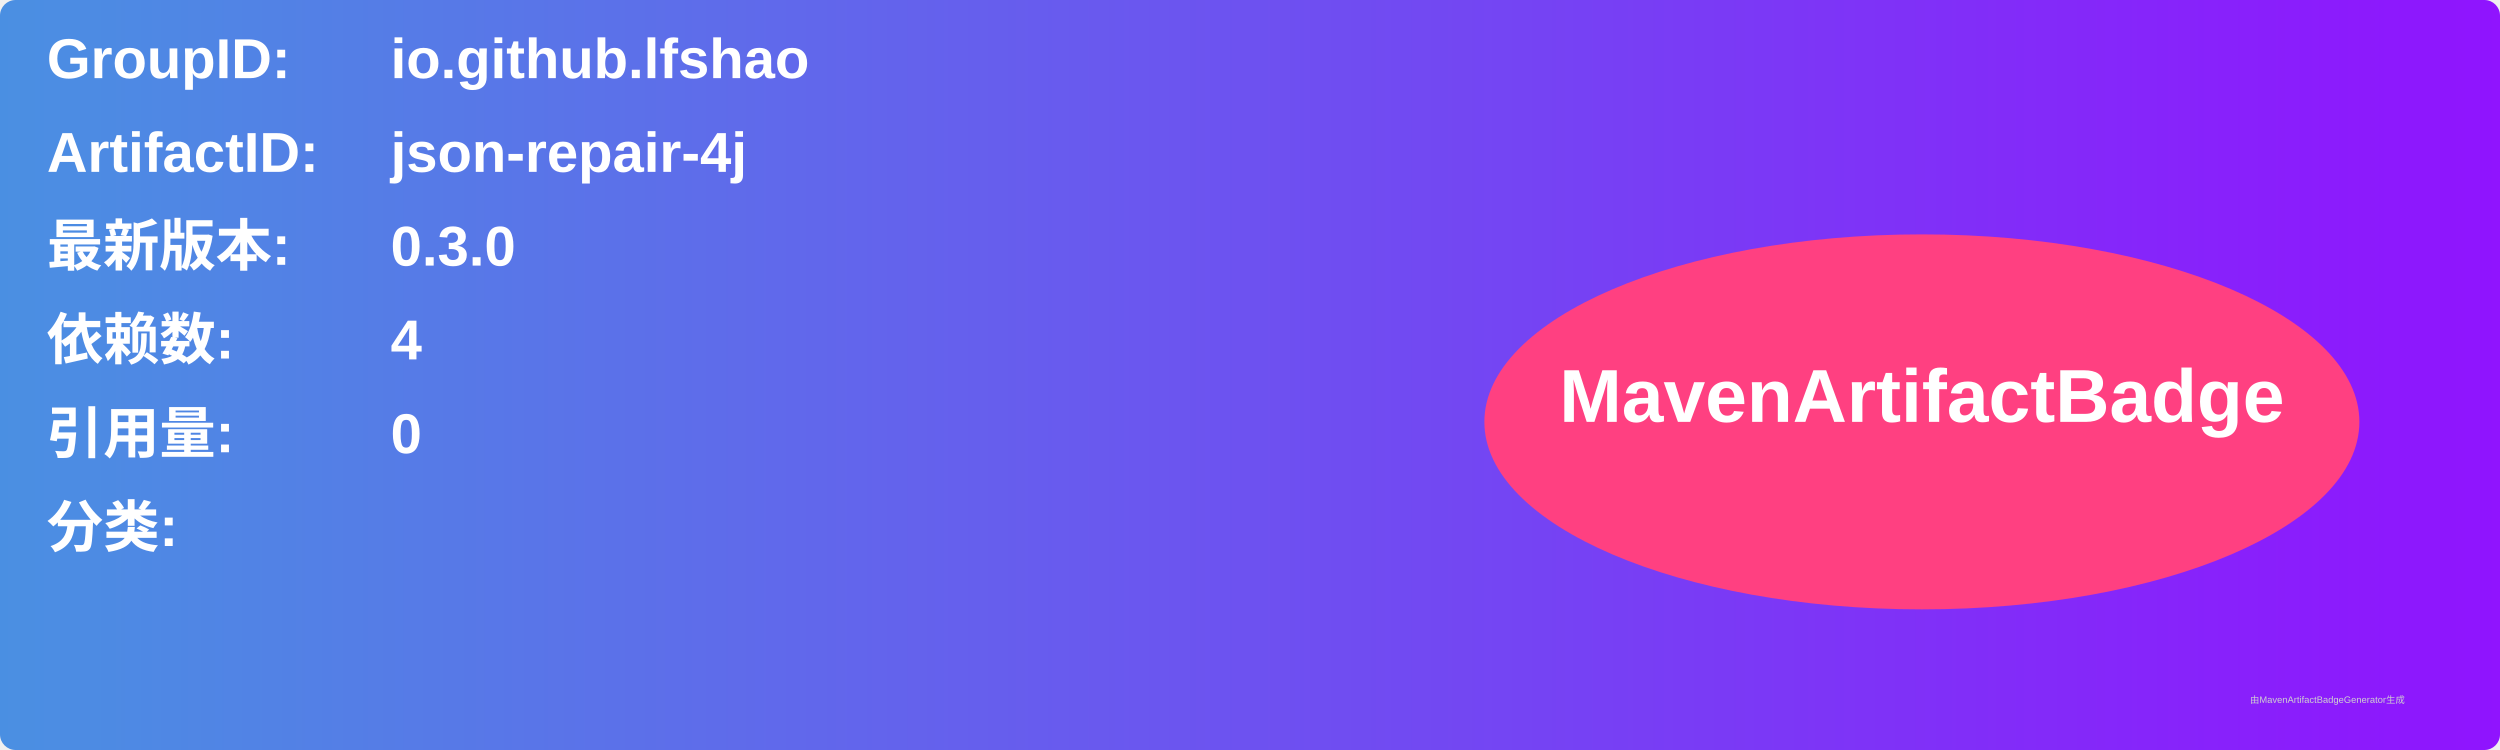
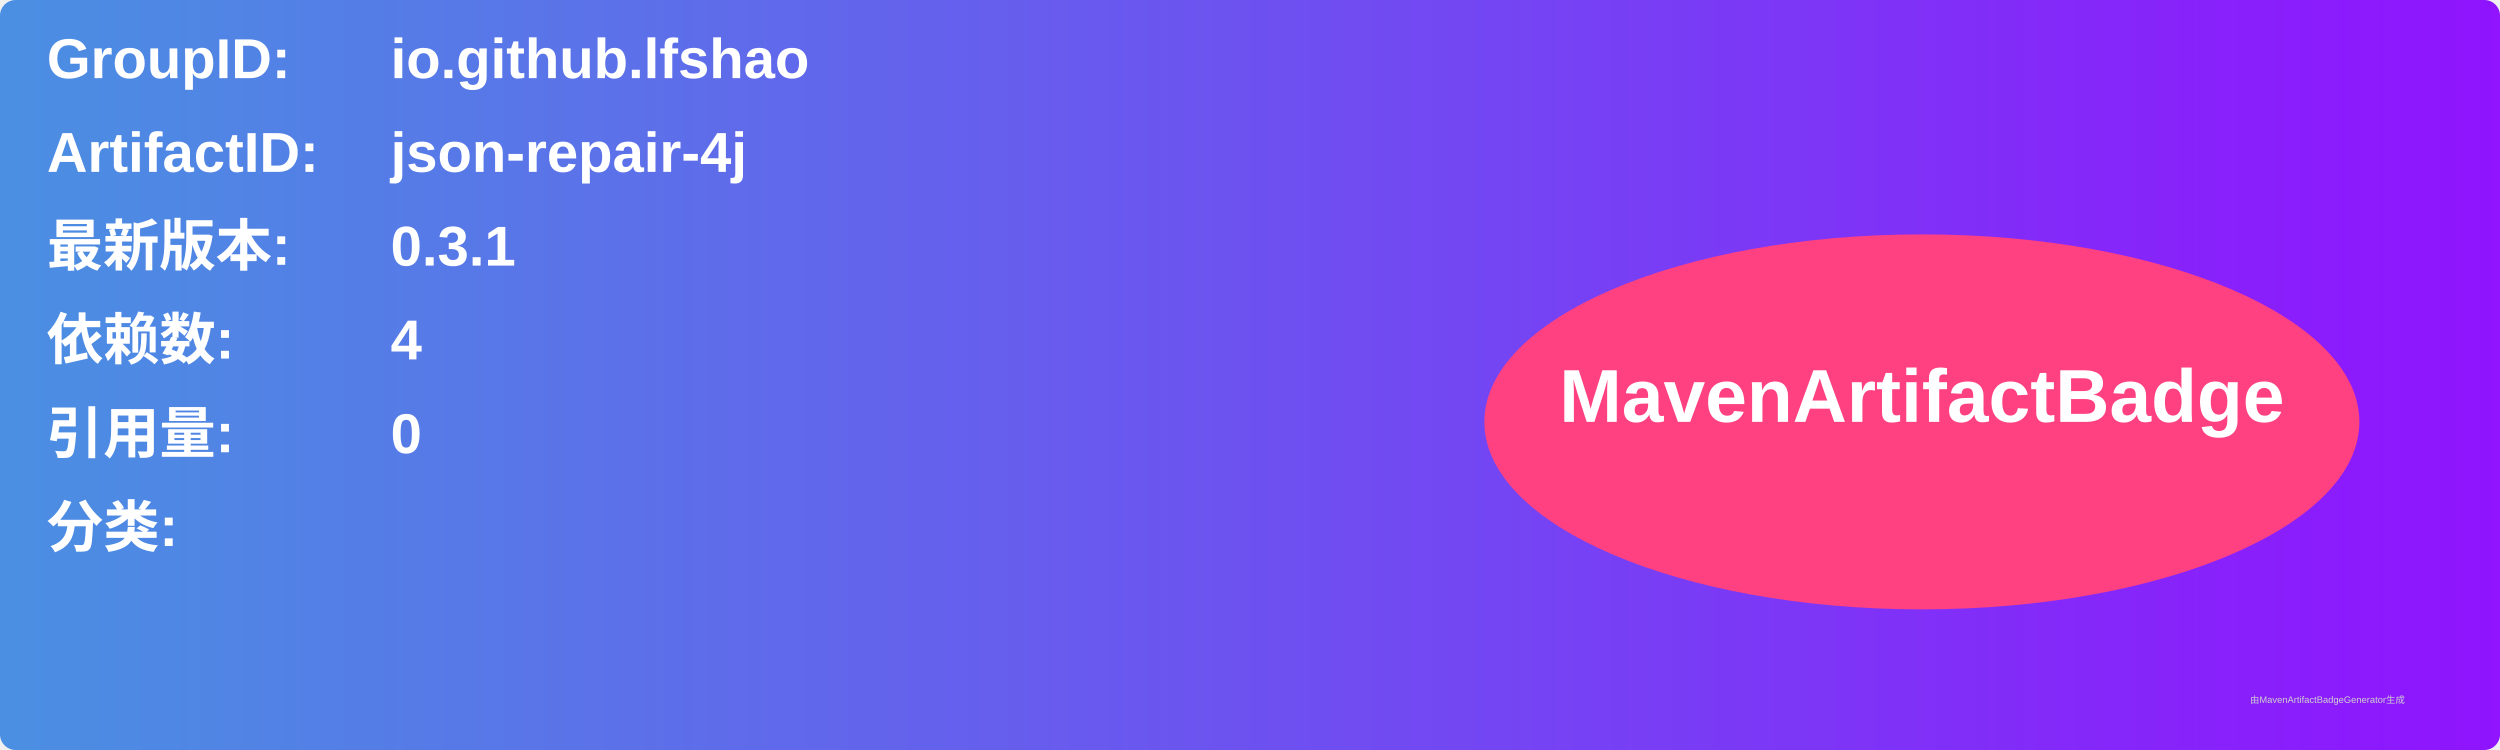
<svg xmlns="http://www.w3.org/2000/svg" width="800" height="240" viewBox="0 0 800 240">
  <linearGradient id="grad" x1="0%" y1="0%" x2="100%" y2="0%">
    <stop offset="0%" stop-color="#4a90e2" />
    <stop offset="100%" stop-color="#9013fe" />
  </linearGradient>
  <rect width="100%" height="100%" rx="5" ry="5" fill="url(#grad)" />
  <g transform="translate(15, 15)">
    <text x="0" y="10" font-family="Arial" font-size="18" fill="white" font-weight="bold" width="260">GroupID:</text>
    <text x="110" y="10" font-family="Arial" font-size="18" fill="white" font-weight="bold" width="460">io.github.lfshao</text>
    <text x="0" y="40" font-family="Arial" font-size="18" fill="white" font-weight="bold" width="260">ArtifactID:</text>
    <text x="110" y="40" font-family="Arial" font-size="18" fill="white" font-weight="bold" width="460">json-repair-4j</text>
    <text x="0" y="70" font-family="Arial" font-size="18" fill="white" font-weight="bold">最新版本:</text>
    <text x="110" y="70" font-family="Arial" font-size="18" fill="white" font-weight="bold">
-       <tspan font-weight="bold">0.3.0</tspan>
+       <tspan font-weight="bold">0.3.1</tspan>
    </text>
    <text x="0" y="100" font-family="Arial" font-size="18" fill="white" font-weight="bold">依赖数: </text>
    <text x="110" y="100" font-family="Arial" font-size="18" fill="white">
      <tspan font-weight="bold">4</tspan>
    </text>
    <text x="0" y="130" font-family="Arial" font-size="18" fill="white" font-weight="bold">引用量: </text>
    <text x="110" y="130" font-family="Arial" font-size="18" fill="white">
      <tspan font-weight="bold">0</tspan>
    </text>
    <text x="0" y="160" font-family="Arial" font-size="18" fill="white" font-weight="bold">分类:</text>
    <text x="10" y="190" font-family="Arial" font-size="10" fill="white">
      <tspan font-weight="bold" />
    </text>
    <ellipse cx="600" cy="120" rx="140" ry="60" fill="#ff4081" />
    <text x="600" y="120" text-anchor="middle" font-family="Arial" font-size="24" fill="white" font-weight="bold">MavenArtifactBadge</text>
  </g>
  <text x="720" y="225" font-family="Arial" font-size="3" fill="#d0d0d0">由MavenArtifactBadgeGenerator生成</text>
</svg>
